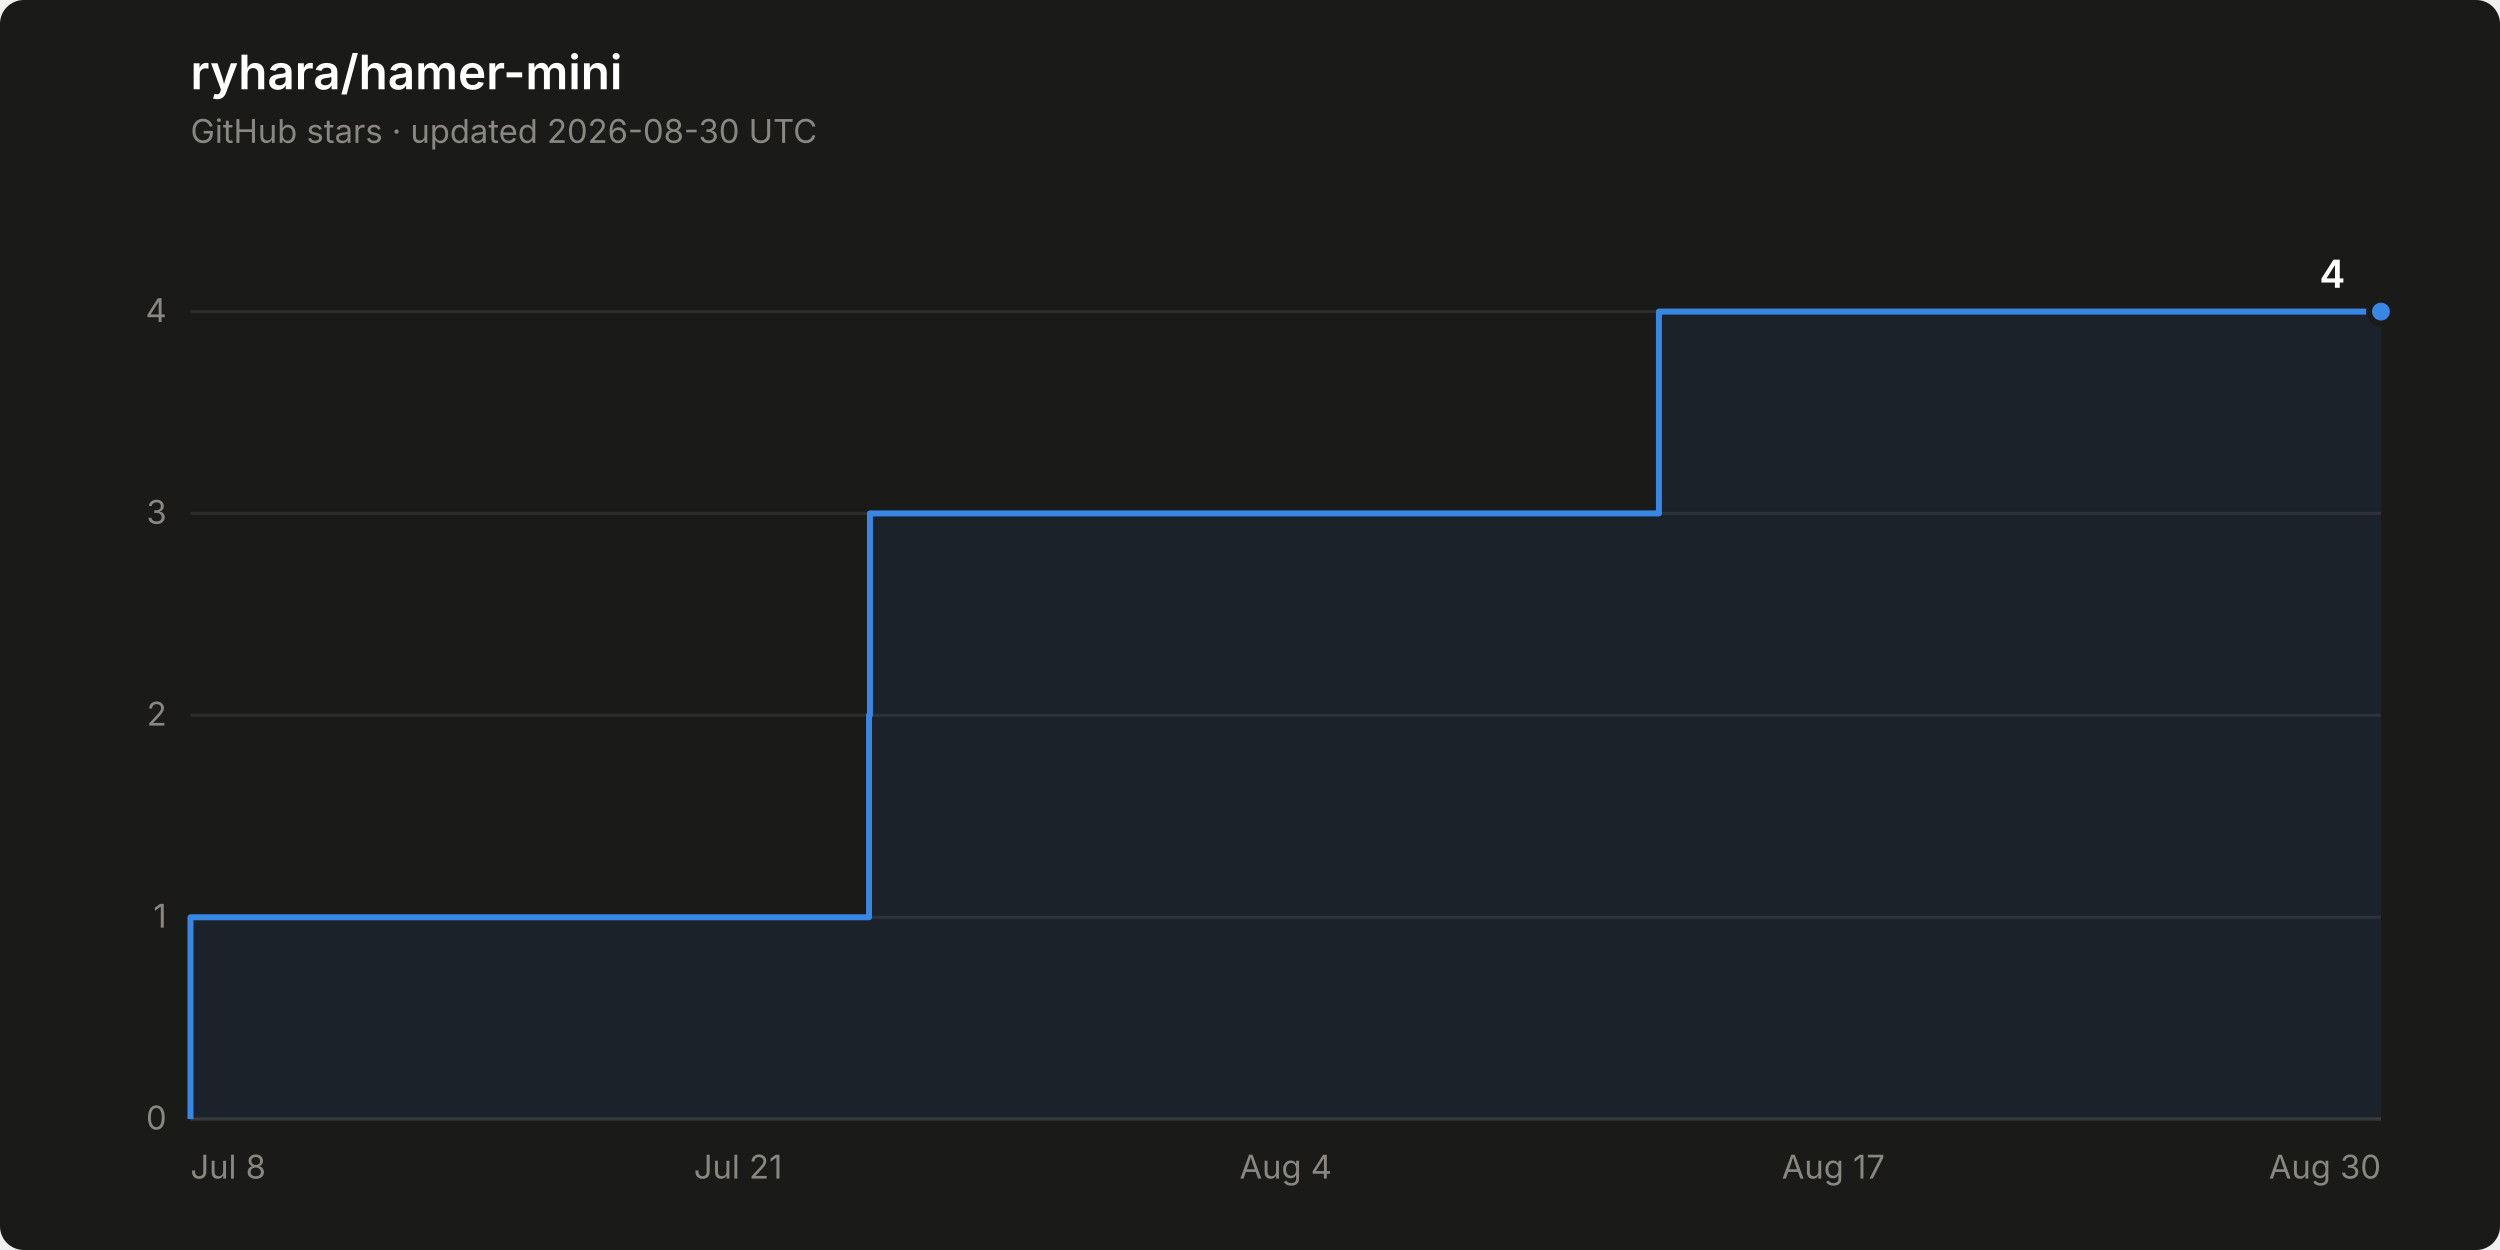
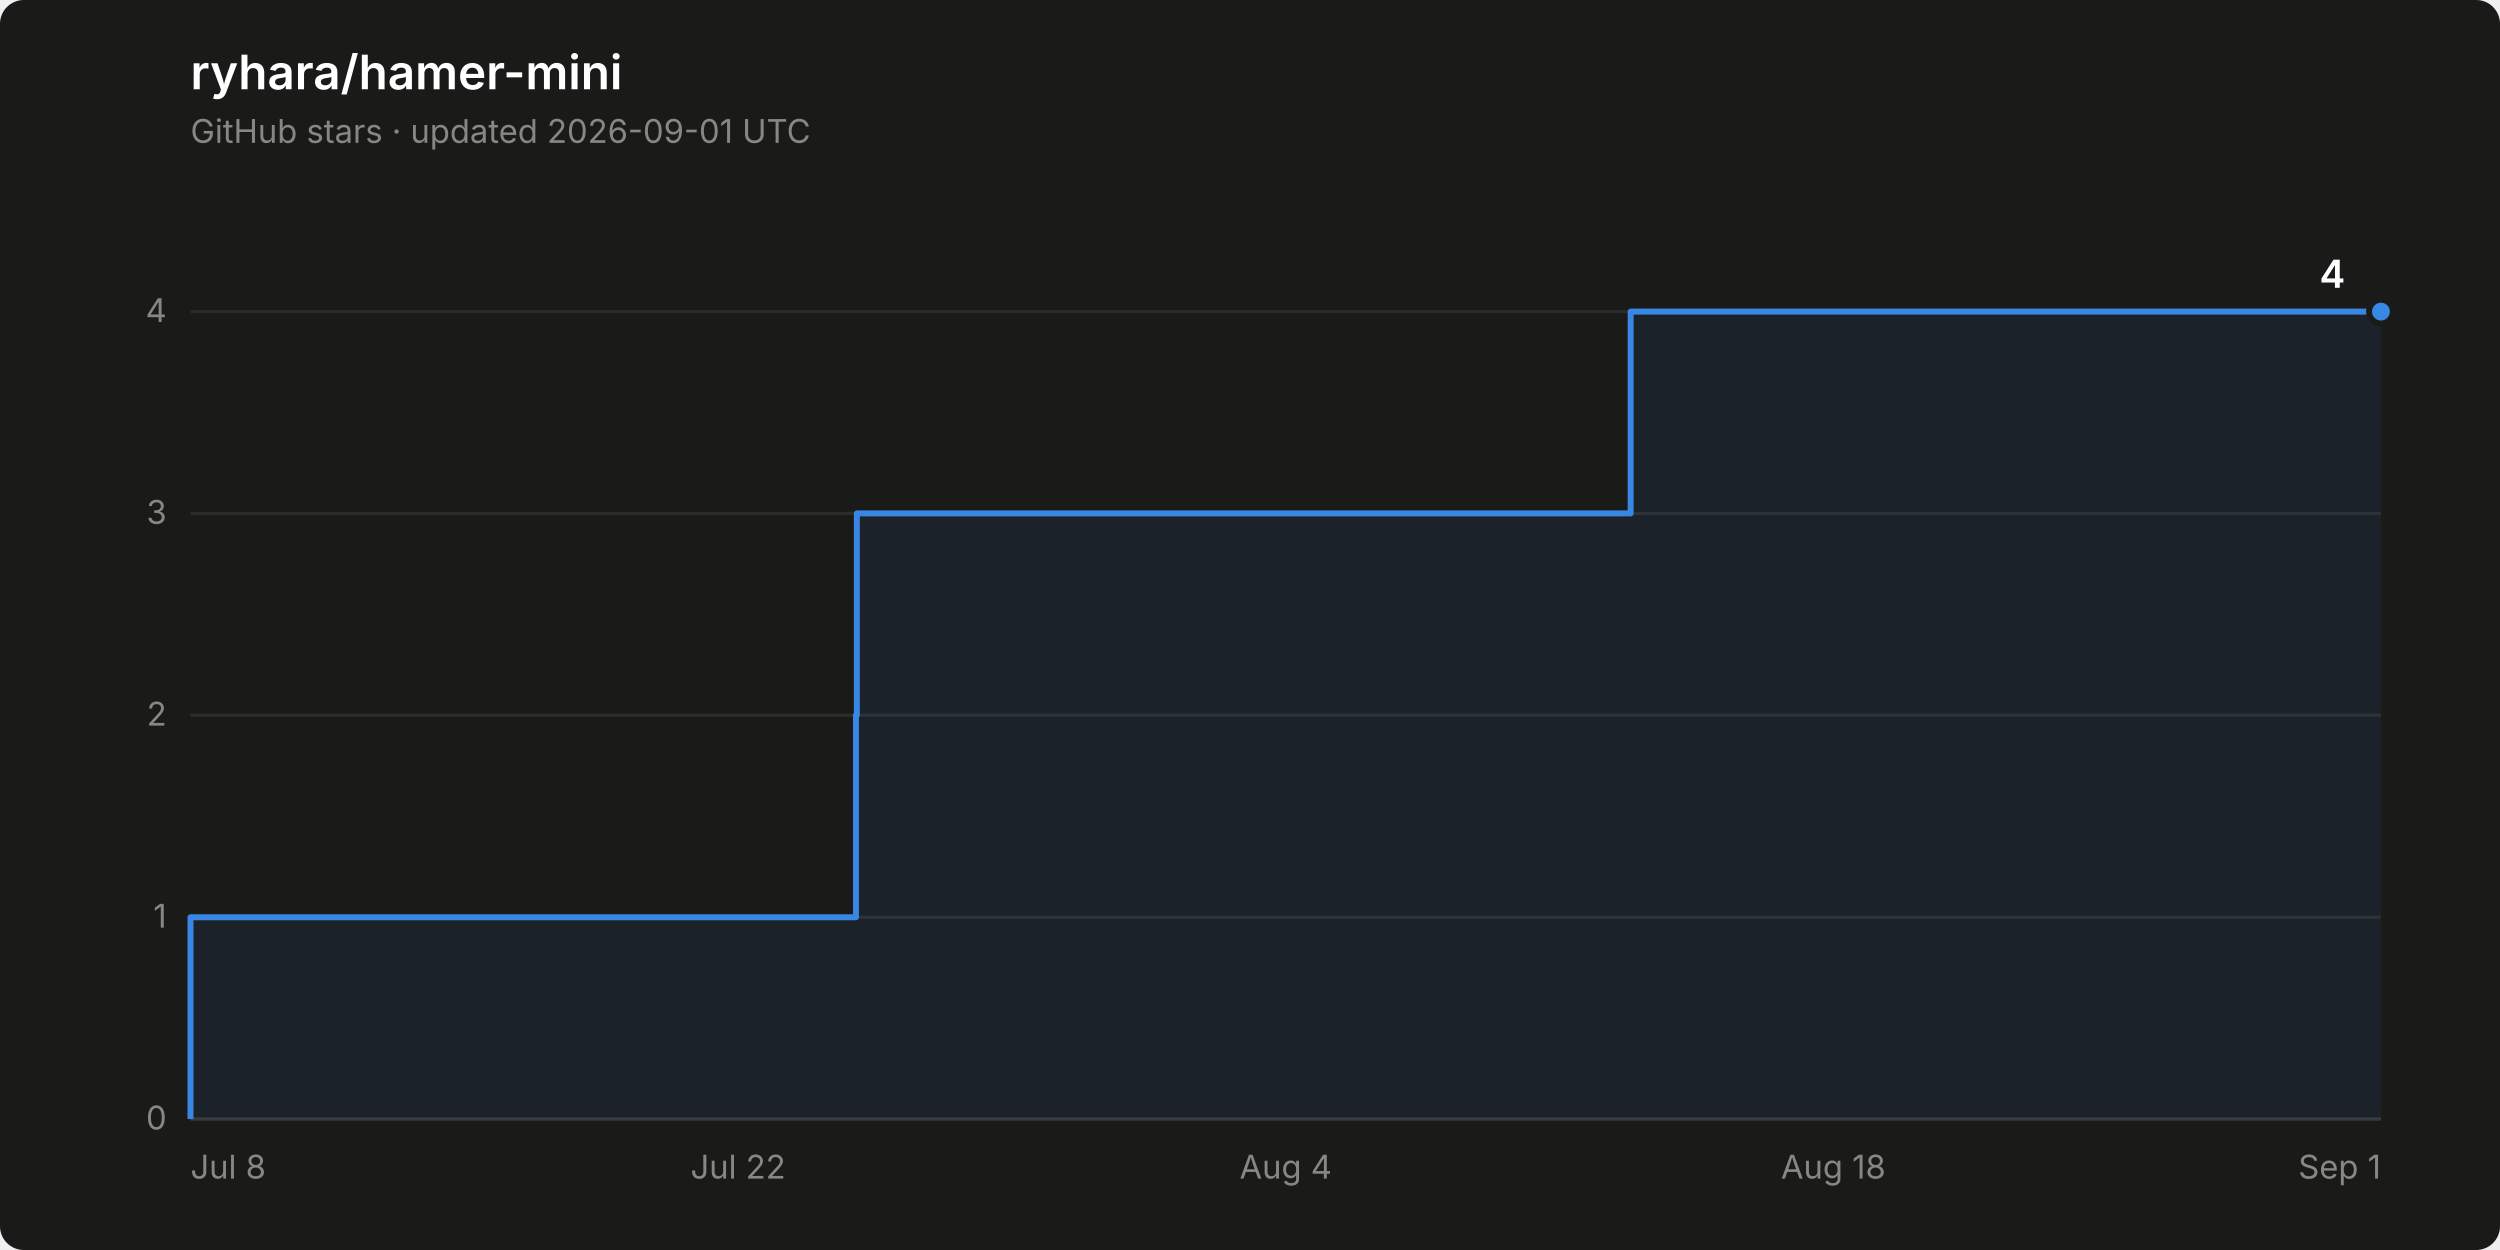
<svg xmlns="http://www.w3.org/2000/svg" width="840" height="420" viewBox="0 0 840 420" role="img" aria-label="Star history of ryhara/hamer-mini: 4 stars">
  <rect width="840" height="420" rx="8" fill="#1a1a19" />
  <text x="64" y="30" font-family="system-ui, -apple-system, &quot;Segoe UI&quot;, sans-serif" font-size="16" font-weight="600" fill="#ffffff">ryhara/hamer-mini</text>
-   <text x="64" y="48" font-family="system-ui, -apple-system, &quot;Segoe UI&quot;, sans-serif" font-size="11" fill="#898781">GitHub stars · updated 2026-08-30 UTC</text>
+   <text x="64" y="48" font-family="system-ui, -apple-system, &quot;Segoe UI&quot;, sans-serif" font-size="11" fill="#898781">GitHub stars · updated 2026-09-01 UTC</text>
  <line x1="64" y1="376.0" x2="800" y2="376.0" stroke="#2c2c2a" stroke-width="1" />
  <text x="56" y="379.5" font-family="system-ui, -apple-system, &quot;Segoe UI&quot;, sans-serif" font-size="11" fill="#898781" text-anchor="end" style="font-variant-numeric: tabular-nums">0</text>
  <line x1="64" y1="308.2" x2="800" y2="308.2" stroke="#2c2c2a" stroke-width="1" />
  <text x="56" y="311.7" font-family="system-ui, -apple-system, &quot;Segoe UI&quot;, sans-serif" font-size="11" fill="#898781" text-anchor="end" style="font-variant-numeric: tabular-nums">1</text>
  <line x1="64" y1="240.3" x2="800" y2="240.3" stroke="#2c2c2a" stroke-width="1" />
  <text x="56" y="243.8" font-family="system-ui, -apple-system, &quot;Segoe UI&quot;, sans-serif" font-size="11" fill="#898781" text-anchor="end" style="font-variant-numeric: tabular-nums">2</text>
  <line x1="64" y1="172.5" x2="800" y2="172.5" stroke="#2c2c2a" stroke-width="1" />
  <text x="56" y="176.0" font-family="system-ui, -apple-system, &quot;Segoe UI&quot;, sans-serif" font-size="11" fill="#898781" text-anchor="end" style="font-variant-numeric: tabular-nums">3</text>
  <line x1="64" y1="104.7" x2="800" y2="104.7" stroke="#2c2c2a" stroke-width="1" />
  <text x="56" y="108.2" font-family="system-ui, -apple-system, &quot;Segoe UI&quot;, sans-serif" font-size="11" fill="#898781" text-anchor="end" style="font-variant-numeric: tabular-nums">4</text>
  <line x1="64" y1="376.0" x2="800" y2="376.0" stroke="#383835" stroke-width="1" />
  <text x="64.0" y="396" font-family="system-ui, -apple-system, &quot;Segoe UI&quot;, sans-serif" font-size="11" fill="#898781" text-anchor="start">Jul 8</text>
-   <text x="248.0" y="396" font-family="system-ui, -apple-system, &quot;Segoe UI&quot;, sans-serif" font-size="11" fill="#898781" text-anchor="middle">Jul 21</text>
+   <text x="248.0" y="396" font-family="system-ui, -apple-system, &quot;Segoe UI&quot;, sans-serif" font-size="11" fill="#898781" text-anchor="middle">Jul 22</text>
  <text x="432.0" y="396" font-family="system-ui, -apple-system, &quot;Segoe UI&quot;, sans-serif" font-size="11" fill="#898781" text-anchor="middle">Aug 4</text>
-   <text x="616.0" y="396" font-family="system-ui, -apple-system, &quot;Segoe UI&quot;, sans-serif" font-size="11" fill="#898781" text-anchor="middle">Aug 17</text>
-   <text x="800.0" y="396" font-family="system-ui, -apple-system, &quot;Segoe UI&quot;, sans-serif" font-size="11" fill="#898781" text-anchor="end">Aug 30</text>
-   <path d="M 64.0 376.0 L 64.0 308.2 L 292.0 308.2 L 292.0 240.3 L 292.3 240.3 L 292.3 172.5 L 557.4 172.5 L 557.4 104.7 L 800.0 104.7 L 800.0 376.0 Z" fill="#3987e5" fill-opacity="0.08" stroke="none" />
-   <path d="M 64.0 376.0 L 64.0 308.2 L 292.0 308.2 L 292.0 240.3 L 292.3 240.3 L 292.3 172.5 L 557.4 172.5 L 557.4 104.7 L 800.0 104.7" fill="none" stroke="#3987e5" stroke-width="2" stroke-linejoin="round" />
+   <text x="616.0" y="396" font-family="system-ui, -apple-system, &quot;Segoe UI&quot;, sans-serif" font-size="11" fill="#898781" text-anchor="middle">Aug 18</text>
+   <text x="800.0" y="396" font-family="system-ui, -apple-system, &quot;Segoe UI&quot;, sans-serif" font-size="11" fill="#898781" text-anchor="end">Sep 1</text>
+   <path d="M 64.0 376.0 L 64.0 308.2 L 287.6 308.2 L 287.6 240.3 L 287.9 240.3 L 287.9 172.5 L 547.9 172.5 L 547.9 104.7 L 800.0 104.7 L 800.0 376.0 Z" fill="#3987e5" fill-opacity="0.08" stroke="none" />
+   <path d="M 64.0 376.0 L 64.0 308.2 L 287.6 308.2 L 287.6 240.3 L 287.9 240.3 L 287.9 172.5 L 547.9 172.5 L 547.9 104.7 L 800.0 104.7" fill="none" stroke="#3987e5" stroke-width="2" stroke-linejoin="round" />
  <circle cx="800.0" cy="104.7" r="4" fill="#3987e5" stroke="#1a1a19" stroke-width="2" />
  <text x="788.0" y="96.7" font-family="system-ui, -apple-system, &quot;Segoe UI&quot;, sans-serif" font-size="13" font-weight="600" fill="#ffffff" text-anchor="end" style="font-variant-numeric: tabular-nums">4</text>
</svg>
